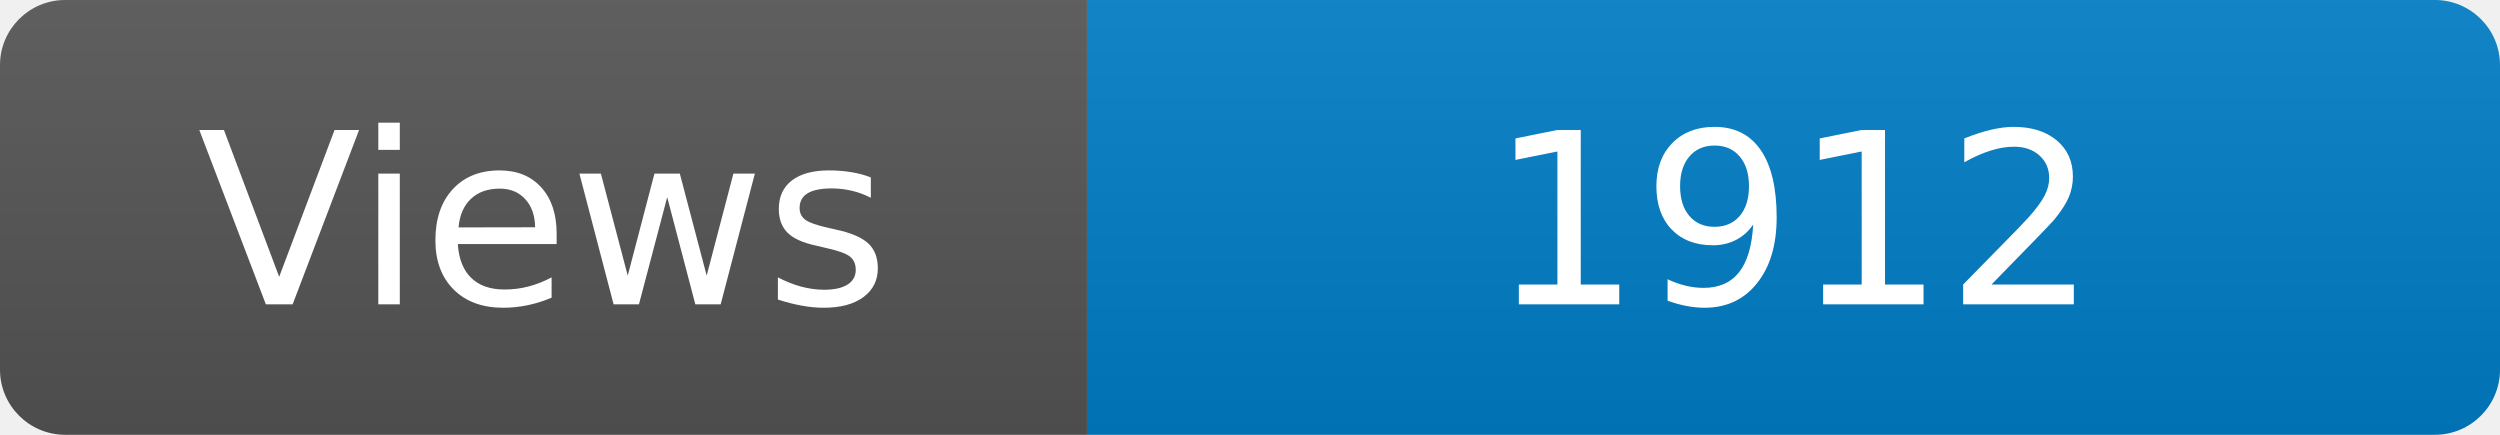
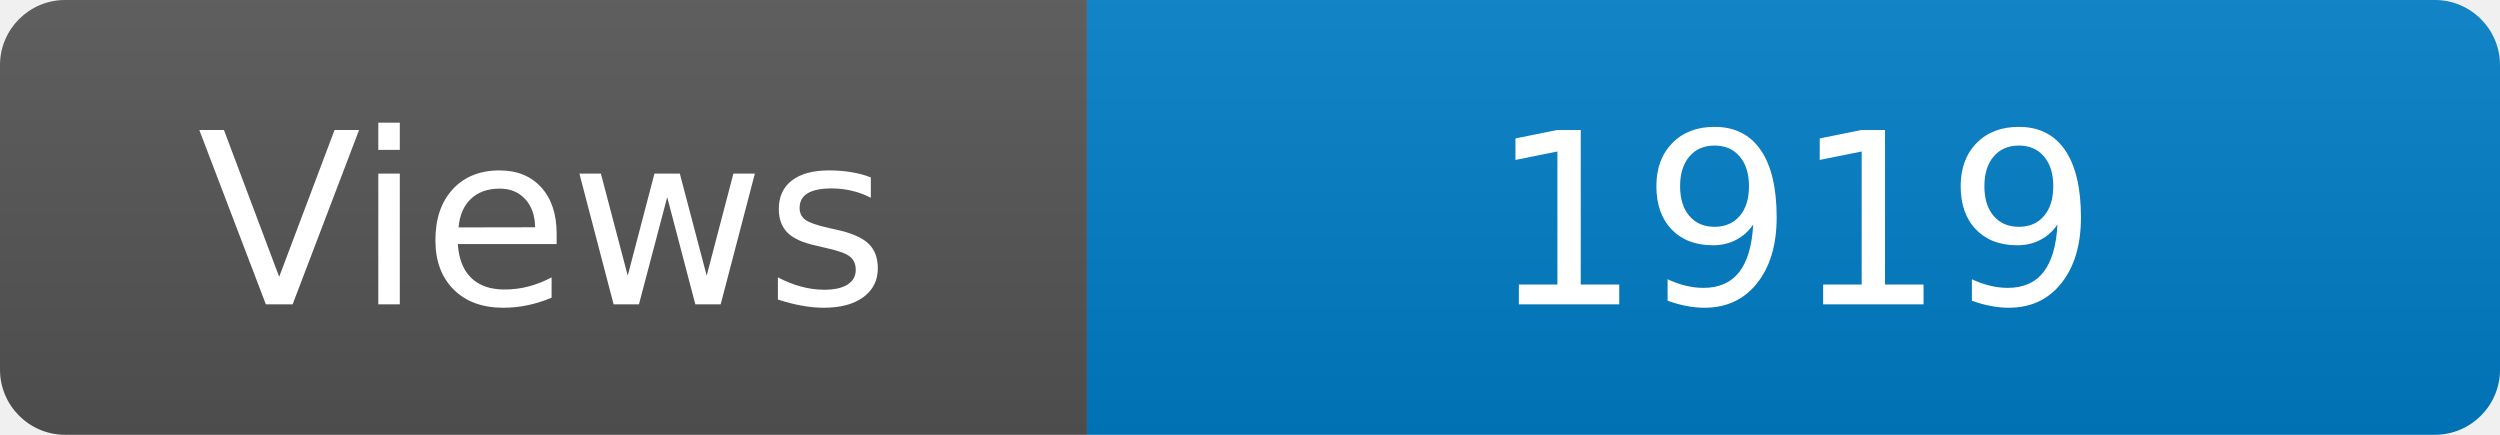
<svg xmlns="http://www.w3.org/2000/svg" width="115" height="20" role="img" aria-label="Maintained?: yes">
  <linearGradient id="s" x2="0" y2="100%">
    <stop offset="0" stop-color="#bbb" stop-opacity=".1" />
    <stop offset="1" stop-opacity=".1" />
  </linearGradient>
  <clipPath id="r">
    <rect width="115" height="20" rx="3" fill="#fff" />
  </clipPath>
  <g clip-path="url(#r)">
    <rect width="50" height="20" fill="#555" />
    <rect x="50" width="160" height="20" fill="#007ec6" />
    <rect width="115" height="20" fill="url(#s)" />
  </g>
  <g fill="#fff" text-anchor="middle" font-family="Verdana,Geneva,DejaVu Sans,sans-serif" font-size="110">
    <text x="250" y="140" transform="scale(.1)" fill="#fff">Views</text>
-     <text x="825" y="140" transform="scale(.1)" fill="#fff">1912</text>
+     <text x="825" y="140" transform="scale(.1)" fill="#fff">1919</text>
  </g>
</svg>
